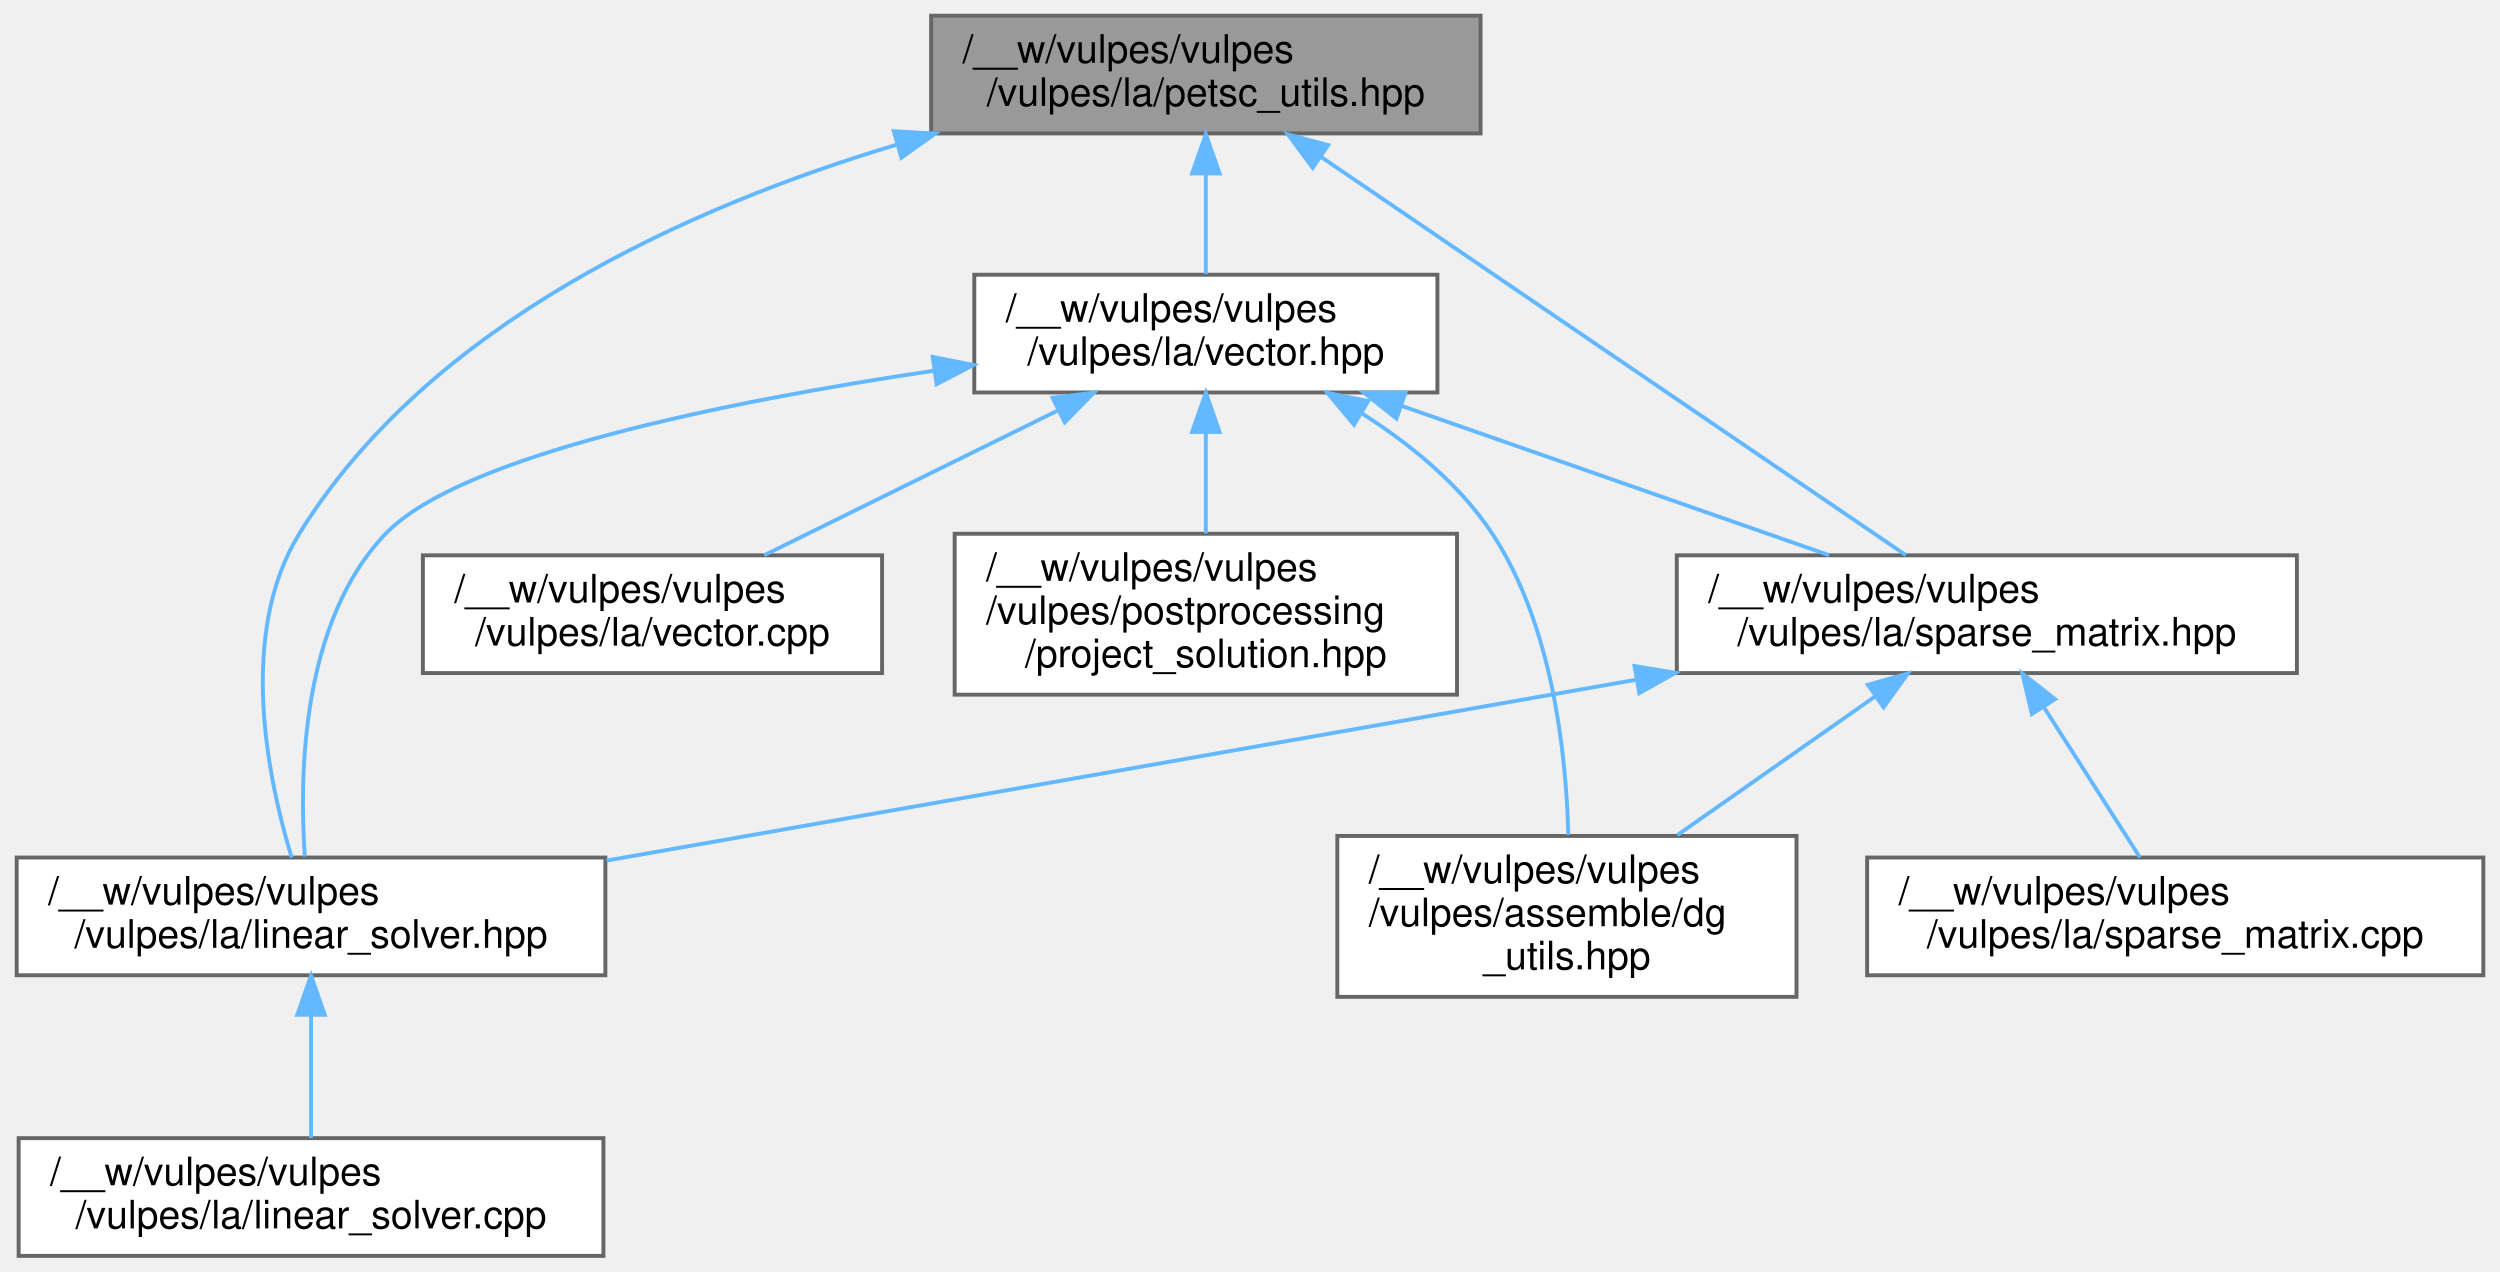
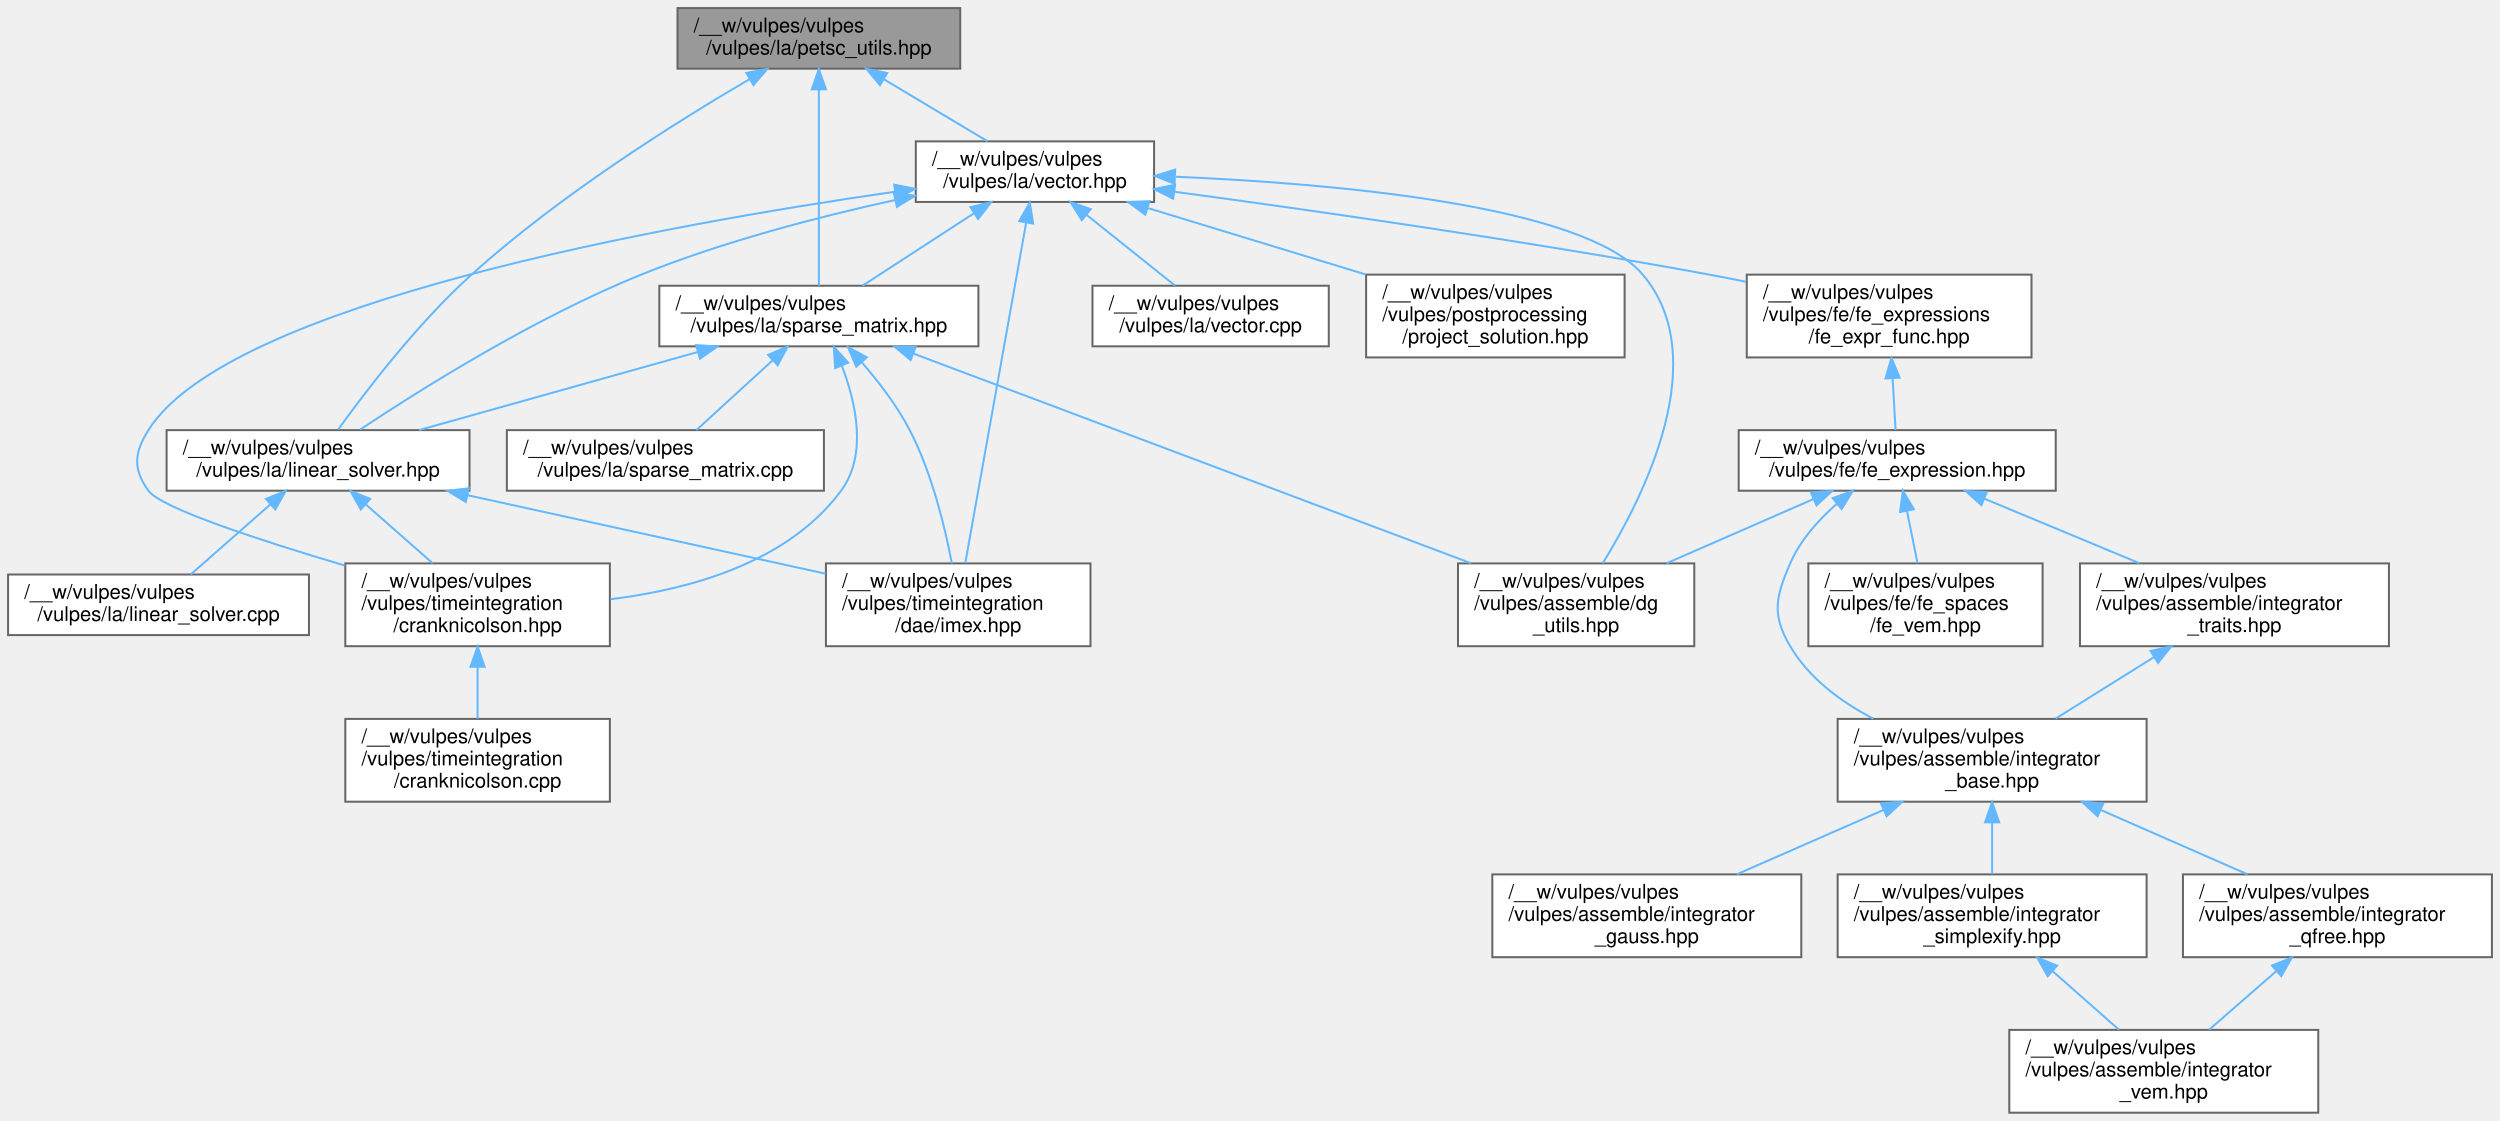
- <svg xmlns="http://www.w3.org/2000/svg" xmlns:xlink="http://www.w3.org/1999/xlink" width="637pt" height="324pt" viewBox="0.00 0.00 636.50 324.00">
-   <g id="graph0" class="graph" transform="scale(1 1) rotate(0) translate(4 320)">
+ <svg xmlns="http://www.w3.org/2000/svg" xmlns:xlink="http://www.w3.org/1999/xlink" width="1238pt" height="555pt" viewBox="0.00 0.00 1238.00 555.00">
+   <g id="graph0" class="graph" transform="scale(1 1) rotate(0) translate(4 551)">
    <g id="Node000001" class="node">
      <g id="a_Node000001">
        <a xlink:title=" ">
-           <polygon fill="#999999" stroke="#666666" points="373,-316 233,-316 233,-286 373,-286 373,-316" />
-           <text text-anchor="start" x="241" y="-304" font-family="Helvetica,sans-Serif" font-size="10.00">/__w/vulpes/vulpes</text>
-           <text text-anchor="middle" x="303" y="-293" font-family="Helvetica,sans-Serif" font-size="10.00">/vulpes/la/petsc_utils.hpp</text>
+           <polygon fill="#999999" stroke="#666666" points="471.5,-547 331.5,-547 331.5,-517 471.5,-517 471.5,-547" />
+           <text text-anchor="start" x="339.5" y="-535" font-family="Helvetica,sans-Serif" font-size="10.00">/__w/vulpes/vulpes</text>
+           <text text-anchor="middle" x="401.5" y="-524" font-family="Helvetica,sans-Serif" font-size="10.00">/vulpes/la/petsc_utils.hpp</text>
        </a>
      </g>
    </g>
    <g id="Node000002" class="node">
      <g id="a_Node000002">
        <a xlink:href="linear__solver_8hpp.html" target="_top" xlink:title=" ">
-           <polygon fill="white" stroke="#666666" points="150,-101.5 0,-101.5 0,-71.5 150,-71.5 150,-101.5" />
-           <text text-anchor="start" x="8" y="-89.5" font-family="Helvetica,sans-Serif" font-size="10.00">/__w/vulpes/vulpes</text>
-           <text text-anchor="middle" x="75" y="-78.5" font-family="Helvetica,sans-Serif" font-size="10.00">/vulpes/la/linear_solver.hpp</text>
+           <polygon fill="white" stroke="#666666" points="228.5,-338 78.5,-338 78.5,-308 228.5,-308 228.5,-338" />
+           <text text-anchor="start" x="86.5" y="-326" font-family="Helvetica,sans-Serif" font-size="10.00">/__w/vulpes/vulpes</text>
+           <text text-anchor="middle" x="153.5" y="-315" font-family="Helvetica,sans-Serif" font-size="10.00">/vulpes/la/linear_solver.hpp</text>
        </a>
      </g>
    </g>
    <g id="edge1_Node000001_Node000002" class="edge">
      <g id="a_edge1_Node000001_Node000002">
        <a xlink:title=" ">
-           <path fill="none" stroke="#63b8ff" d="M224.32,-283.16C171.23,-267.27 105.05,-237.58 72,-184 56.25,-158.46 63.99,-121.46 70.07,-101.51" />
-           <polygon fill="#63b8ff" stroke="#63b8ff" points="223.49,-286.56 234.07,-285.97 225.43,-279.84 223.49,-286.56" />
-         </a>
-       </g>
-     </g>
-     <g id="Node000004" class="node">
-       <g id="a_Node000004">
-         <a xlink:href="sparse__matrix_8hpp.html" target="_top" xlink:title=" ">
-           <polygon fill="white" stroke="#666666" points="581,-178.5 423,-178.5 423,-148.5 581,-148.5 581,-178.5" />
-           <text text-anchor="start" x="431" y="-166.5" font-family="Helvetica,sans-Serif" font-size="10.00">/__w/vulpes/vulpes</text>
-           <text text-anchor="middle" x="502" y="-155.5" font-family="Helvetica,sans-Serif" font-size="10.00">/vulpes/la/sparse_matrix.hpp</text>
-         </a>
-       </g>
-     </g>
-     <g id="edge3_Node000001_Node000004" class="edge">
-       <g id="a_edge3_Node000001_Node000004">
-         <a xlink:title=" ">
-           <path fill="none" stroke="#63b8ff" d="M332.35,-280.02C373.11,-252.26 445.86,-202.73 481.36,-178.55" />
-           <polygon fill="#63b8ff" stroke="#63b8ff" points="330.22,-277.23 323.92,-285.76 334.16,-283.02 330.22,-277.23" />
+           <path fill="none" stroke="#63b8ff" d="M367.26,-511.84C331.02,-490.68 273.13,-454.37 229.5,-415 202.76,-390.87 177.06,-357.2 163.48,-338.32" />
+           <polygon fill="#63b8ff" stroke="#63b8ff" points="365.58,-514.91 375.99,-516.88 369.09,-508.85 365.58,-514.91" />
        </a>
      </g>
    </g>
    <g id="Node000007" class="node">
      <g id="a_Node000007">
+         <a xlink:href="sparse__matrix_8hpp.html" target="_top" xlink:title=" ">
+           <polygon fill="white" stroke="#666666" points="480.5,-409.5 322.5,-409.5 322.5,-379.5 480.5,-379.5 480.5,-409.5" />
+           <text text-anchor="start" x="330.5" y="-397.5" font-family="Helvetica,sans-Serif" font-size="10.00">/__w/vulpes/vulpes</text>
+           <text text-anchor="middle" x="401.5" y="-386.5" font-family="Helvetica,sans-Serif" font-size="10.00">/vulpes/la/sparse_matrix.hpp</text>
+         </a>
+       </g>
+     </g>
+     <g id="edge6_Node000001_Node000007" class="edge">
+       <g id="a_edge6_Node000001_Node000007">
+         <a xlink:title=" ">
+           <path fill="none" stroke="#63b8ff" d="M401.5,-506.48C401.5,-478.14 401.5,-432.46 401.5,-409.55" />
+           <polygon fill="#63b8ff" stroke="#63b8ff" points="398,-506.76 401.5,-516.76 405,-506.76 398,-506.76" />
+         </a>
+       </g>
+     </g>
+     <g id="Node000010" class="node">
+       <g id="a_Node000010">
        <a xlink:href="vector_8hpp.html" target="_top" xlink:title=" ">
-           <polygon fill="white" stroke="#666666" points="362,-250 244,-250 244,-220 362,-220 362,-250" />
-           <text text-anchor="start" x="252" y="-238" font-family="Helvetica,sans-Serif" font-size="10.00">/__w/vulpes/vulpes</text>
-           <text text-anchor="middle" x="303" y="-227" font-family="Helvetica,sans-Serif" font-size="10.00">/vulpes/la/vector.hpp</text>
-         </a>
-       </g>
-     </g>
-     <g id="edge7_Node000001_Node000007" class="edge">
-       <g id="a_edge7_Node000001_Node000007">
-         <a xlink:title=" ">
-           <path fill="none" stroke="#63b8ff" d="M303,-275.54C303,-266.96 303,-257.61 303,-250.16" />
-           <polygon fill="#63b8ff" stroke="#63b8ff" points="299.5,-275.8 303,-285.8 306.5,-275.8 299.5,-275.8" />
+           <polygon fill="white" stroke="#666666" points="567.5,-481 449.5,-481 449.5,-451 567.5,-451 567.5,-481" />
+           <text text-anchor="start" x="457.5" y="-469" font-family="Helvetica,sans-Serif" font-size="10.00">/__w/vulpes/vulpes</text>
+           <text text-anchor="middle" x="508.5" y="-458" font-family="Helvetica,sans-Serif" font-size="10.00">/vulpes/la/vector.hpp</text>
+         </a>
+       </g>
+     </g>
+     <g id="edge12_Node000001_Node000010" class="edge">
+       <g id="a_edge12_Node000001_Node000010">
+         <a xlink:title=" ">
+           <path fill="none" stroke="#63b8ff" d="M433.78,-511.69C450.29,-501.82 470.03,-490.01 485.07,-481.01" />
+           <polygon fill="#63b8ff" stroke="#63b8ff" points="431.77,-508.82 424.98,-516.95 435.36,-514.83 431.77,-508.82" />
        </a>
      </g>
    </g>
    <g id="Node000003" class="node">
      <g id="a_Node000003">
        <a xlink:href="linear__solver_8cpp.html" target="_top" xlink:title=" ">
-           <polygon fill="white" stroke="#666666" points="149.5,-30 0.5,-30 0.5,0 149.5,0 149.5,-30" />
-           <text text-anchor="start" x="8.5" y="-18" font-family="Helvetica,sans-Serif" font-size="10.00">/__w/vulpes/vulpes</text>
-           <text text-anchor="middle" x="75" y="-7" font-family="Helvetica,sans-Serif" font-size="10.00">/vulpes/la/linear_solver.cpp</text>
+           <polygon fill="white" stroke="#666666" points="149,-266.5 0,-266.5 0,-236.5 149,-236.5 149,-266.5" />
+           <text text-anchor="start" x="8" y="-254.5" font-family="Helvetica,sans-Serif" font-size="10.00">/__w/vulpes/vulpes</text>
+           <text text-anchor="middle" x="74.5" y="-243.5" font-family="Helvetica,sans-Serif" font-size="10.00">/vulpes/la/linear_solver.cpp</text>
        </a>
      </g>
    </g>
    <g id="edge2_Node000002_Node000003" class="edge">
      <g id="a_edge2_Node000002_Node000003">
        <a xlink:title=" ">
-           <path fill="none" stroke="#63b8ff" d="M75,-61.25C75,-50.81 75,-38.99 75,-30.04" />
-           <polygon fill="#63b8ff" stroke="#63b8ff" points="71.5,-61.44 75,-71.44 78.5,-61.44 71.5,-61.44" />
-         </a>
-       </g>
-     </g>
-     <g id="edge5_Node000004_Node000002" class="edge">
-       <g id="a_edge5_Node000004_Node000002">
-         <a xlink:title=" ">
-           <path fill="none" stroke="#63b8ff" d="M412.43,-146.77C334.72,-133.12 223.51,-113.59 150.31,-100.73" />
-           <polygon fill="#63b8ff" stroke="#63b8ff" points="412.23,-150.29 422.69,-148.57 413.44,-143.39 412.23,-150.29" />
+           <path fill="none" stroke="#63b8ff" d="M129.98,-301.31C117.23,-290.09 101.81,-276.52 90.46,-266.54" />
+           <polygon fill="#63b8ff" stroke="#63b8ff" points="127.69,-303.96 137.51,-307.94 132.32,-298.7 127.69,-303.96" />
+         </a>
+       </g>
+     </g>
+     <g id="Node000004" class="node">
+       <g id="a_Node000004">
+         <a xlink:href="cranknicolson_8hpp.html" target="_top" xlink:title=" ">
+           <polygon fill="white" stroke="#666666" points="298,-272 167,-272 167,-231 298,-231 298,-272" />
+           <text text-anchor="start" x="175" y="-260" font-family="Helvetica,sans-Serif" font-size="10.00">/__w/vulpes/vulpes</text>
+           <text text-anchor="start" x="175" y="-249" font-family="Helvetica,sans-Serif" font-size="10.00">/vulpes/timeintegration</text>
+           <text text-anchor="middle" x="232.5" y="-238" font-family="Helvetica,sans-Serif" font-size="10.00">/cranknicolson.hpp</text>
+         </a>
+       </g>
+     </g>
+     <g id="edge3_Node000002_Node000004" class="edge">
+       <g id="a_edge3_Node000002_Node000004">
+         <a xlink:title=" ">
+           <path fill="none" stroke="#63b8ff" d="M177.11,-301.23C187.61,-291.99 199.91,-281.17 210.25,-272.07" />
+           <polygon fill="#63b8ff" stroke="#63b8ff" points="174.68,-298.7 169.49,-307.94 179.31,-303.96 174.68,-298.7" />
+         </a>
+       </g>
+     </g>
+     <g id="Node000006" class="node">
+       <g id="a_Node000006">
+         <a xlink:href="imex_8hpp.html" target="_top" xlink:title=" ">
+           <polygon fill="white" stroke="#666666" points="536,-272 405,-272 405,-231 536,-231 536,-272" />
+           <text text-anchor="start" x="413" y="-260" font-family="Helvetica,sans-Serif" font-size="10.00">/__w/vulpes/vulpes</text>
+           <text text-anchor="start" x="413" y="-249" font-family="Helvetica,sans-Serif" font-size="10.00">/vulpes/timeintegration</text>
+           <text text-anchor="middle" x="470.5" y="-238" font-family="Helvetica,sans-Serif" font-size="10.00">/dae/imex.hpp</text>
+         </a>
+       </g>
+     </g>
+     <g id="edge5_Node000002_Node000006" class="edge">
+       <g id="a_edge5_Node000002_Node000006">
+         <a xlink:title=" ">
+           <path fill="none" stroke="#63b8ff" d="M227.45,-305.79C281.15,-294.01 353.14,-278.23 404.81,-266.9" />
+           <polygon fill="#63b8ff" stroke="#63b8ff" points="226.67,-302.38 217.65,-307.94 228.17,-309.21 226.67,-302.38" />
        </a>
      </g>
    </g>
    <g id="Node000005" class="node">
      <g id="a_Node000005">
-         <a xlink:href="dg__utils_8hpp.html" target="_top" xlink:title=" ">
-           <polygon fill="white" stroke="#666666" points="453.5,-107 336.5,-107 336.5,-66 453.5,-66 453.5,-107" />
-           <text text-anchor="start" x="344.5" y="-95" font-family="Helvetica,sans-Serif" font-size="10.00">/__w/vulpes/vulpes</text>
-           <text text-anchor="start" x="344.5" y="-84" font-family="Helvetica,sans-Serif" font-size="10.00">/vulpes/assemble/dg</text>
-           <text text-anchor="middle" x="395" y="-73" font-family="Helvetica,sans-Serif" font-size="10.00">_utils.hpp</text>
+         <a xlink:href="cranknicolson_8cpp.html" target="_top" xlink:title=" ">
+           <polygon fill="white" stroke="#666666" points="298,-195 167,-195 167,-154 298,-154 298,-195" />
+           <text text-anchor="start" x="175" y="-183" font-family="Helvetica,sans-Serif" font-size="10.00">/__w/vulpes/vulpes</text>
+           <text text-anchor="start" x="175" y="-172" font-family="Helvetica,sans-Serif" font-size="10.00">/vulpes/timeintegration</text>
+           <text text-anchor="middle" x="232.5" y="-161" font-family="Helvetica,sans-Serif" font-size="10.00">/cranknicolson.cpp</text>
        </a>
      </g>
    </g>
    <g id="edge4_Node000004_Node000005" class="edge">
      <g id="a_edge4_Node000004_Node000005">
        <a xlink:title=" ">
-           <path fill="none" stroke="#63b8ff" d="M473.62,-142.61C458,-131.66 438.69,-118.12 423.11,-107.2" />
-           <polygon fill="#63b8ff" stroke="#63b8ff" points="471.68,-145.52 481.87,-148.39 475.69,-139.79 471.68,-145.52" />
-         </a>
-       </g>
-     </g>
-     <g id="Node000006" class="node">
-       <g id="a_Node000006">
-         <a xlink:href="sparse__matrix_8cpp.html" target="_top" xlink:title=" ">
-           <polygon fill="white" stroke="#666666" points="628.5,-101.5 471.5,-101.5 471.5,-71.5 628.5,-71.5 628.5,-101.5" />
-           <text text-anchor="start" x="479.5" y="-89.5" font-family="Helvetica,sans-Serif" font-size="10.00">/__w/vulpes/vulpes</text>
-           <text text-anchor="middle" x="550" y="-78.5" font-family="Helvetica,sans-Serif" font-size="10.00">/vulpes/la/sparse_matrix.cpp</text>
-         </a>
-       </g>
-     </g>
-     <g id="edge6_Node000004_Node000006" class="edge">
-       <g id="a_edge6_Node000004_Node000006">
-         <a xlink:title=" ">
-           <path fill="none" stroke="#63b8ff" d="M516.48,-139.88C524.46,-127.41 534.12,-112.32 541.01,-101.54" />
-           <polygon fill="#63b8ff" stroke="#63b8ff" points="513.47,-138.08 511.03,-148.39 519.37,-141.86 513.47,-138.08" />
-         </a>
-       </g>
-     </g>
-     <g id="edge9_Node000007_Node000002" class="edge">
-       <g id="a_edge9_Node000007_Node000002">
-         <a xlink:title=" ">
-           <path fill="none" stroke="#63b8ff" d="M233.72,-225.55C180.59,-217.64 113.21,-204 94,-184 72.59,-161.71 71.96,-122.7 73.42,-101.76" />
-           <polygon fill="#63b8ff" stroke="#63b8ff" points="233.4,-229.04 243.8,-227.01 234.4,-222.11 233.4,-229.04" />
+           <path fill="none" stroke="#63b8ff" d="M232.5,-220.69C232.5,-212.08 232.5,-202.9 232.5,-195.07" />
+           <polygon fill="#63b8ff" stroke="#63b8ff" points="229,-220.79 232.5,-230.79 236,-220.79 229,-220.79" />
+         </a>
+       </g>
+     </g>
+     <g id="edge8_Node000007_Node000002" class="edge">
+       <g id="a_edge8_Node000007_Node000002">
+         <a xlink:title=" ">
+           <path fill="none" stroke="#63b8ff" d="M341.44,-376.67C299.24,-364.84 243.43,-349.2 203.61,-338.04" />
+           <polygon fill="#63b8ff" stroke="#63b8ff" points="340.74,-380.11 351.31,-379.44 342.63,-373.37 340.74,-380.11" />
        </a>
      </g>
    </g>
    <g id="edge10_Node000007_Node000004" class="edge">
      <g id="a_edge10_Node000007_Node000004">
        <a xlink:title=" ">
-           <path fill="none" stroke="#63b8ff" d="M352.92,-216.57C386.57,-204.81 430.38,-189.51 461.79,-178.54" />
-           <polygon fill="#63b8ff" stroke="#63b8ff" points="351.56,-213.33 343.27,-219.94 353.87,-219.94 351.56,-213.33" />
-         </a>
-       </g>
-     </g>
-     <g id="edge8_Node000007_Node000005" class="edge">
-       <g id="a_edge8_Node000007_Node000005">
-         <a xlink:title=" ">
-           <path fill="none" stroke="#63b8ff" d="M342.88,-214.59C355.25,-206.71 367.77,-196.49 376,-184 391.31,-160.75 394.82,-127.99 395.36,-107.25" />
-           <polygon fill="#63b8ff" stroke="#63b8ff" points="340.76,-211.77 333.96,-219.9 344.34,-217.79 340.76,-211.77" />
+           <path fill="none" stroke="#63b8ff" d="M412.82,-370.01C419.96,-351.44 425.61,-325.76 412.5,-308 386.48,-272.74 338.38,-259.19 298.45,-254.28" />
+           <polygon fill="#63b8ff" stroke="#63b8ff" points="409.58,-368.68 408.92,-379.25 416.03,-371.4 409.58,-368.68" />
+         </a>
+       </g>
+     </g>
+     <g id="edge11_Node000007_Node000006" class="edge">
+       <g id="a_edge11_Node000007_Node000006">
+         <a xlink:title=" ">
+           <path fill="none" stroke="#63b8ff" d="M422.74,-371.6C431.14,-361.93 440.27,-350.05 446.5,-338 457.48,-316.78 463.96,-289.91 467.37,-272.01" />
+           <polygon fill="#63b8ff" stroke="#63b8ff" points="420.03,-369.37 415.93,-379.14 425.23,-374.06 420.03,-369.37" />
        </a>
      </g>
    </g>
    <g id="Node000008" class="node">
      <g id="a_Node000008">
-         <a xlink:href="vector_8cpp.html" target="_top" xlink:title=" ">
-           <polygon fill="white" stroke="#666666" points="220.5,-178.5 103.5,-178.5 103.5,-148.5 220.5,-148.5 220.5,-178.5" />
-           <text text-anchor="start" x="111.5" y="-166.5" font-family="Helvetica,sans-Serif" font-size="10.00">/__w/vulpes/vulpes</text>
-           <text text-anchor="middle" x="162" y="-155.5" font-family="Helvetica,sans-Serif" font-size="10.00">/vulpes/la/vector.cpp</text>
-         </a>
-       </g>
-     </g>
-     <g id="edge11_Node000007_Node000008" class="edge">
-       <g id="a_edge11_Node000007_Node000008">
-         <a xlink:title=" ">
-           <path fill="none" stroke="#63b8ff" d="M265.46,-215.5C241.93,-203.9 212.08,-189.18 190.49,-178.54" />
-           <polygon fill="#63b8ff" stroke="#63b8ff" points="263.95,-218.65 274.47,-219.94 267.04,-212.38 263.95,-218.65" />
+         <a xlink:href="dg__utils_8hpp.html" target="_top" xlink:title=" ">
+           <polygon fill="white" stroke="#666666" points="835,-272 718,-272 718,-231 835,-231 835,-272" />
+           <text text-anchor="start" x="726" y="-260" font-family="Helvetica,sans-Serif" font-size="10.00">/__w/vulpes/vulpes</text>
+           <text text-anchor="start" x="726" y="-249" font-family="Helvetica,sans-Serif" font-size="10.00">/vulpes/assemble/dg</text>
+           <text text-anchor="middle" x="776.5" y="-238" font-family="Helvetica,sans-Serif" font-size="10.00">_utils.hpp</text>
+         </a>
+       </g>
+     </g>
+     <g id="edge7_Node000007_Node000008" class="edge">
+       <g id="a_edge7_Node000007_Node000008">
+         <a xlink:title=" ">
+           <path fill="none" stroke="#63b8ff" d="M448.33,-375.89C518.67,-349.44 651.15,-299.63 724.44,-272.08" />
+           <polygon fill="#63b8ff" stroke="#63b8ff" points="446.96,-372.67 438.83,-379.46 449.42,-379.22 446.96,-372.67" />
        </a>
      </g>
    </g>
    <g id="Node000009" class="node">
      <g id="a_Node000009">
+         <a xlink:href="sparse__matrix_8cpp.html" target="_top" xlink:title=" ">
+           <polygon fill="white" stroke="#666666" points="404,-338 247,-338 247,-308 404,-308 404,-338" />
+           <text text-anchor="start" x="255" y="-326" font-family="Helvetica,sans-Serif" font-size="10.00">/__w/vulpes/vulpes</text>
+           <text text-anchor="middle" x="325.5" y="-315" font-family="Helvetica,sans-Serif" font-size="10.00">/vulpes/la/sparse_matrix.cpp</text>
+         </a>
+       </g>
+     </g>
+     <g id="edge9_Node000007_Node000009" class="edge">
+       <g id="a_edge9_Node000007_Node000009">
+         <a xlink:title=" ">
+           <path fill="none" stroke="#63b8ff" d="M378.53,-372.49C366.33,-361.34 351.67,-347.93 340.86,-338.04" />
+           <polygon fill="#63b8ff" stroke="#63b8ff" points="376.38,-375.27 386.12,-379.44 381.1,-370.1 376.38,-375.27" />
+         </a>
+       </g>
+     </g>
+     <g id="edge26_Node000010_Node000002" class="edge">
+       <g id="a_edge26_Node000010_Node000002">
+         <a xlink:title=" ">
+           <path fill="none" stroke="#63b8ff" d="M439.25,-451.95C401.33,-443.64 353.95,-431.35 313.5,-415 260.76,-393.69 204.01,-358.02 174.32,-338.26" />
+           <polygon fill="#63b8ff" stroke="#63b8ff" points="438.67,-455.4 449.18,-454.08 440.14,-448.56 438.67,-455.4" />
+         </a>
+       </g>
+     </g>
+     <g id="edge30_Node000010_Node000004" class="edge">
+       <g id="a_edge30_Node000010_Node000004">
+         <a xlink:title=" ">
+           <path fill="none" stroke="#63b8ff" d="M439.25,-456.07C325.82,-439.77 109.05,-400.92 69.5,-338 62.4,-326.71 61.74,-318.84 69.5,-308 75.61,-299.46 124.11,-283.58 166.63,-270.98" />
+           <polygon fill="#63b8ff" stroke="#63b8ff" points="438.84,-459.55 449.23,-457.49 439.82,-452.62 438.84,-459.55" />
+         </a>
+       </g>
+     </g>
+     <g id="edge31_Node000010_Node000006" class="edge">
+       <g id="a_edge31_Node000010_Node000006">
+         <a xlink:title=" ">
+           <path fill="none" stroke="#63b8ff" d="M504.15,-440.69C496.55,-398.16 480.97,-311.06 474,-272.1" />
+           <polygon fill="#63b8ff" stroke="#63b8ff" points="500.74,-441.5 505.95,-450.73 507.63,-440.27 500.74,-441.5" />
+         </a>
+       </g>
+     </g>
+     <g id="edge27_Node000010_Node000007" class="edge">
+       <g id="a_edge27_Node000010_Node000007">
+         <a xlink:title=" ">
+           <path fill="none" stroke="#63b8ff" d="M478.1,-445.25C460.56,-433.86 438.92,-419.81 423.12,-409.54" />
+           <polygon fill="#63b8ff" stroke="#63b8ff" points="476.55,-448.42 486.85,-450.94 480.37,-442.55 476.55,-448.42" />
+         </a>
+       </g>
+     </g>
+     <g id="edge13_Node000010_Node000008" class="edge">
+       <g id="a_edge13_Node000010_Node000008">
+         <a xlink:title=" ">
+           <path fill="none" stroke="#63b8ff" d="M578.24,-463.47C657.73,-460.08 780.45,-449.27 809.5,-415 844.49,-373.71 810.29,-305.43 789.66,-272.07" />
+           <polygon fill="#63b8ff" stroke="#63b8ff" points="577.66,-459.99 567.81,-463.88 577.94,-466.99 577.66,-459.99" />
+         </a>
+       </g>
+     </g>
+     <g id="Node000011" class="node">
+       <g id="a_Node000011">
+         <a xlink:href="fe__expr__func_8hpp.html" target="_top" xlink:title=" ">
+           <polygon fill="white" stroke="#666666" points="1002,-415 861,-415 861,-374 1002,-374 1002,-415" />
+           <text text-anchor="start" x="869" y="-403" font-family="Helvetica,sans-Serif" font-size="10.00">/__w/vulpes/vulpes</text>
+           <text text-anchor="start" x="869" y="-392" font-family="Helvetica,sans-Serif" font-size="10.00">/vulpes/fe/fe_expressions</text>
+           <text text-anchor="middle" x="931.5" y="-381" font-family="Helvetica,sans-Serif" font-size="10.00">/fe_expr_func.hpp</text>
+         </a>
+       </g>
+     </g>
+     <g id="edge14_Node000010_Node000011" class="edge">
+       <g id="a_edge14_Node000010_Node000011">
+         <a xlink:title=" ">
+           <path fill="none" stroke="#63b8ff" d="M577.64,-456.03C645.34,-446.92 751.32,-431.79 842.5,-415 848.41,-413.91 854.53,-412.72 860.66,-411.47" />
+           <polygon fill="#63b8ff" stroke="#63b8ff" points="576.97,-452.59 567.52,-457.38 577.9,-459.52 576.97,-452.59" />
+         </a>
+       </g>
+     </g>
+     <g id="Node000020" class="node">
+       <g id="a_Node000020">
+         <a xlink:href="vector_8cpp.html" target="_top" xlink:title=" ">
+           <polygon fill="white" stroke="#666666" points="654,-409.5 537,-409.5 537,-379.5 654,-379.5 654,-409.5" />
+           <text text-anchor="start" x="545" y="-397.5" font-family="Helvetica,sans-Serif" font-size="10.00">/__w/vulpes/vulpes</text>
+           <text text-anchor="middle" x="595.5" y="-386.5" font-family="Helvetica,sans-Serif" font-size="10.00">/vulpes/la/vector.cpp</text>
+         </a>
+       </g>
+     </g>
+     <g id="edge28_Node000010_Node000020" class="edge">
+       <g id="a_edge28_Node000010_Node000020">
+         <a xlink:title=" ">
+           <path fill="none" stroke="#63b8ff" d="M534.01,-444.63C548.12,-433.35 565.31,-419.62 577.92,-409.54" />
+           <polygon fill="#63b8ff" stroke="#63b8ff" points="531.73,-441.96 526.11,-450.94 536.1,-447.43 531.73,-441.96" />
+         </a>
+       </g>
+     </g>
+     <g id="Node000021" class="node">
+       <g id="a_Node000021">
        <a xlink:href="project__solution_8hpp.html" target="_top" xlink:title=" ">
-           <polygon fill="white" stroke="#666666" points="367,-184 239,-184 239,-143 367,-143 367,-184" />
-           <text text-anchor="start" x="247" y="-172" font-family="Helvetica,sans-Serif" font-size="10.00">/__w/vulpes/vulpes</text>
-           <text text-anchor="start" x="247" y="-161" font-family="Helvetica,sans-Serif" font-size="10.00">/vulpes/postprocessing</text>
-           <text text-anchor="middle" x="303" y="-150" font-family="Helvetica,sans-Serif" font-size="10.00">/project_solution.hpp</text>
-         </a>
-       </g>
-     </g>
-     <g id="edge12_Node000007_Node000009" class="edge">
-       <g id="a_edge12_Node000007_Node000009">
-         <a xlink:title=" ">
-           <path fill="none" stroke="#63b8ff" d="M303,-209.91C303,-201.47 303,-192.1 303,-184.07" />
-           <polygon fill="#63b8ff" stroke="#63b8ff" points="299.5,-209.94 303,-219.94 306.5,-209.94 299.5,-209.94" />
+           <polygon fill="white" stroke="#666666" points="800.5,-415 672.5,-415 672.5,-374 800.5,-374 800.5,-415" />
+           <text text-anchor="start" x="680.5" y="-403" font-family="Helvetica,sans-Serif" font-size="10.00">/__w/vulpes/vulpes</text>
+           <text text-anchor="start" x="680.5" y="-392" font-family="Helvetica,sans-Serif" font-size="10.00">/vulpes/postprocessing</text>
+           <text text-anchor="middle" x="736.5" y="-381" font-family="Helvetica,sans-Serif" font-size="10.00">/project_solution.hpp</text>
+         </a>
+       </g>
+     </g>
+     <g id="edge29_Node000010_Node000021" class="edge">
+       <g id="a_edge29_Node000010_Node000021">
+         <a xlink:title=" ">
+           <path fill="none" stroke="#63b8ff" d="M564.47,-447.94C597.09,-438 638.35,-425.42 672.29,-415.07" />
+           <polygon fill="#63b8ff" stroke="#63b8ff" points="563.18,-444.67 554.64,-450.94 565.23,-451.37 563.18,-444.67" />
+         </a>
+       </g>
+     </g>
+     <g id="Node000012" class="node">
+       <g id="a_Node000012">
+         <a xlink:href="fe__expression_8hpp.html" target="_top" xlink:title=" ">
+           <polygon fill="white" stroke="#666666" points="1014,-338 857,-338 857,-308 1014,-308 1014,-338" />
+           <text text-anchor="start" x="865" y="-326" font-family="Helvetica,sans-Serif" font-size="10.00">/__w/vulpes/vulpes</text>
+           <text text-anchor="middle" x="935.5" y="-315" font-family="Helvetica,sans-Serif" font-size="10.00">/vulpes/fe/fe_expression.hpp</text>
+         </a>
+       </g>
+     </g>
+     <g id="edge15_Node000011_Node000012" class="edge">
+       <g id="a_edge15_Node000011_Node000012">
+         <a xlink:title=" ">
+           <path fill="none" stroke="#63b8ff" d="M933.22,-363.66C933.73,-354.76 934.27,-345.42 934.69,-338.04" />
+           <polygon fill="#63b8ff" stroke="#63b8ff" points="929.72,-363.59 932.64,-373.77 936.7,-363.99 929.72,-363.59" />
+         </a>
+       </g>
+     </g>
+     <g id="edge16_Node000012_Node000008" class="edge">
+       <g id="a_edge16_Node000012_Node000008">
+         <a xlink:title=" ">
+           <path fill="none" stroke="#63b8ff" d="M894.1,-303.9C871.74,-294.13 844.13,-282.06 821.28,-272.07" />
+           <polygon fill="#63b8ff" stroke="#63b8ff" points="892.76,-307.14 903.32,-307.94 895.56,-300.72 892.76,-307.14" />
+         </a>
+       </g>
+     </g>
+     <g id="Node000013" class="node">
+       <g id="a_Node000013">
+         <a xlink:href="integrator__base_8hpp.html" target="_top" xlink:title=" ">
+           <polygon fill="white" stroke="#666666" points="1059,-195 906,-195 906,-154 1059,-154 1059,-195" />
+           <text text-anchor="start" x="914" y="-183" font-family="Helvetica,sans-Serif" font-size="10.00">/__w/vulpes/vulpes</text>
+           <text text-anchor="start" x="914" y="-172" font-family="Helvetica,sans-Serif" font-size="10.00">/vulpes/assemble/integrator</text>
+           <text text-anchor="middle" x="982.5" y="-161" font-family="Helvetica,sans-Serif" font-size="10.00">_base.hpp</text>
+         </a>
+       </g>
+     </g>
+     <g id="edge17_Node000012_Node000013" class="edge">
+       <g id="a_edge17_Node000012_Node000013">
+         <a xlink:title=" ">
+           <path fill="none" stroke="#63b8ff" d="M905.53,-301.44C896.37,-293.42 887.42,-283.41 882.5,-272 875.28,-255.27 873.26,-246.7 882.5,-231 891.82,-215.17 907.46,-203.54 923.63,-195.13" />
+           <polygon fill="#63b8ff" stroke="#63b8ff" points="903.57,-304.35 913.54,-307.94 907.98,-298.92 903.57,-304.35" />
+         </a>
+       </g>
+     </g>
+     <g id="Node000018" class="node">
+       <g id="a_Node000018">
+         <a xlink:href="integrator__traits_8hpp.html" target="_top" xlink:title=" ">
+           <polygon fill="white" stroke="#666666" points="1179,-272 1026,-272 1026,-231 1179,-231 1179,-272" />
+           <text text-anchor="start" x="1034" y="-260" font-family="Helvetica,sans-Serif" font-size="10.00">/__w/vulpes/vulpes</text>
+           <text text-anchor="start" x="1034" y="-249" font-family="Helvetica,sans-Serif" font-size="10.00">/vulpes/assemble/integrator</text>
+           <text text-anchor="middle" x="1102.5" y="-238" font-family="Helvetica,sans-Serif" font-size="10.00">_traits.hpp</text>
+         </a>
+       </g>
+     </g>
+     <g id="edge23_Node000012_Node000018" class="edge">
+       <g id="a_edge23_Node000012_Node000018">
+         <a xlink:title=" ">
+           <path fill="none" stroke="#63b8ff" d="M978.67,-304.03C1002.2,-294.24 1031.36,-282.11 1055.47,-272.07" />
+           <polygon fill="#63b8ff" stroke="#63b8ff" points="977.18,-300.86 969.29,-307.94 979.87,-307.32 977.18,-300.86" />
+         </a>
+       </g>
+     </g>
+     <g id="Node000019" class="node">
+       <g id="a_Node000019">
+         <a xlink:href="fe__vem_8hpp.html" target="_top" xlink:title=" ">
+           <polygon fill="white" stroke="#666666" points="1007.5,-272 891.5,-272 891.5,-231 1007.5,-231 1007.5,-272" />
+           <text text-anchor="start" x="899.5" y="-260" font-family="Helvetica,sans-Serif" font-size="10.00">/__w/vulpes/vulpes</text>
+           <text text-anchor="start" x="899.5" y="-249" font-family="Helvetica,sans-Serif" font-size="10.00">/vulpes/fe/fe_spaces</text>
+           <text text-anchor="middle" x="949.5" y="-238" font-family="Helvetica,sans-Serif" font-size="10.00">/fe_vem.hpp</text>
+         </a>
+       </g>
+     </g>
+     <g id="edge25_Node000012_Node000019" class="edge">
+       <g id="a_edge25_Node000012_Node000019">
+         <a xlink:title=" ">
+           <path fill="none" stroke="#63b8ff" d="M940.35,-297.91C942.05,-289.47 943.94,-280.1 945.56,-272.07" />
+           <polygon fill="#63b8ff" stroke="#63b8ff" points="936.88,-297.44 938.33,-307.94 943.74,-298.82 936.88,-297.44" />
+         </a>
+       </g>
+     </g>
+     <g id="Node000014" class="node">
+       <g id="a_Node000014">
+         <a xlink:href="integrator__gauss_8hpp.html" target="_top" xlink:title=" ">
+           <polygon fill="white" stroke="#666666" points="888,-118 735,-118 735,-77 888,-77 888,-118" />
+           <text text-anchor="start" x="743" y="-106" font-family="Helvetica,sans-Serif" font-size="10.00">/__w/vulpes/vulpes</text>
+           <text text-anchor="start" x="743" y="-95" font-family="Helvetica,sans-Serif" font-size="10.00">/vulpes/assemble/integrator</text>
+           <text text-anchor="middle" x="811.5" y="-84" font-family="Helvetica,sans-Serif" font-size="10.00">_gauss.hpp</text>
+         </a>
+       </g>
+     </g>
+     <g id="edge18_Node000013_Node000014" class="edge">
+       <g id="a_edge18_Node000013_Node000014">
+         <a xlink:title=" ">
+           <path fill="none" stroke="#63b8ff" d="M928.6,-149.86C905.25,-139.62 878.25,-127.77 856.06,-118.04" />
+           <polygon fill="#63b8ff" stroke="#63b8ff" points="927.45,-153.18 938.02,-153.99 930.27,-146.77 927.45,-153.18" />
+         </a>
+       </g>
+     </g>
+     <g id="Node000015" class="node">
+       <g id="a_Node000015">
+         <a xlink:href="integrator__qfree_8hpp.html" target="_top" xlink:title=" ">
+           <polygon fill="white" stroke="#666666" points="1230,-118 1077,-118 1077,-77 1230,-77 1230,-118" />
+           <text text-anchor="start" x="1085" y="-106" font-family="Helvetica,sans-Serif" font-size="10.00">/__w/vulpes/vulpes</text>
+           <text text-anchor="start" x="1085" y="-95" font-family="Helvetica,sans-Serif" font-size="10.00">/vulpes/assemble/integrator</text>
+           <text text-anchor="middle" x="1153.5" y="-84" font-family="Helvetica,sans-Serif" font-size="10.00">_qfree.hpp</text>
+         </a>
+       </g>
+     </g>
+     <g id="edge19_Node000013_Node000015" class="edge">
+       <g id="a_edge19_Node000013_Node000015">
+         <a xlink:title=" ">
+           <path fill="none" stroke="#63b8ff" d="M1036.4,-149.86C1059.75,-139.62 1086.75,-127.77 1108.94,-118.04" />
+           <polygon fill="#63b8ff" stroke="#63b8ff" points="1034.73,-146.77 1026.98,-153.99 1037.55,-153.18 1034.73,-146.77" />
+         </a>
+       </g>
+     </g>
+     <g id="Node000017" class="node">
+       <g id="a_Node000017">
+         <a xlink:href="integrator__simplexify_8hpp.html" target="_top" xlink:title=" ">
+           <polygon fill="white" stroke="#666666" points="1059,-118 906,-118 906,-77 1059,-77 1059,-118" />
+           <text text-anchor="start" x="914" y="-106" font-family="Helvetica,sans-Serif" font-size="10.00">/__w/vulpes/vulpes</text>
+           <text text-anchor="start" x="914" y="-95" font-family="Helvetica,sans-Serif" font-size="10.00">/vulpes/assemble/integrator</text>
+           <text text-anchor="middle" x="982.5" y="-84" font-family="Helvetica,sans-Serif" font-size="10.00">_simplexify.hpp</text>
+         </a>
+       </g>
+     </g>
+     <g id="edge21_Node000013_Node000017" class="edge">
+       <g id="a_edge21_Node000013_Node000017">
+         <a xlink:title=" ">
+           <path fill="none" stroke="#63b8ff" d="M982.5,-143.69C982.5,-135.08 982.5,-125.9 982.5,-118.07" />
+           <polygon fill="#63b8ff" stroke="#63b8ff" points="979,-143.79 982.5,-153.79 986,-143.79 979,-143.79" />
+         </a>
+       </g>
+     </g>
+     <g id="Node000016" class="node">
+       <g id="a_Node000016">
+         <a xlink:href="integrator__vem_8hpp.html" target="_top" xlink:title=" ">
+           <polygon fill="white" stroke="#666666" points="1144,-41 991,-41 991,0 1144,0 1144,-41" />
+           <text text-anchor="start" x="999" y="-29" font-family="Helvetica,sans-Serif" font-size="10.00">/__w/vulpes/vulpes</text>
+           <text text-anchor="start" x="999" y="-18" font-family="Helvetica,sans-Serif" font-size="10.00">/vulpes/assemble/integrator</text>
+           <text text-anchor="middle" x="1067.5" y="-7" font-family="Helvetica,sans-Serif" font-size="10.00">_vem.hpp</text>
+         </a>
+       </g>
+     </g>
+     <g id="edge20_Node000015_Node000016" class="edge">
+       <g id="a_edge20_Node000015_Node000016">
+         <a xlink:title=" ">
+           <path fill="none" stroke="#63b8ff" d="M1123.19,-70.07C1112.25,-60.52 1100.1,-49.93 1089.94,-41.07" />
+           <polygon fill="#63b8ff" stroke="#63b8ff" points="1121.07,-72.86 1130.9,-76.79 1125.67,-67.58 1121.07,-72.86" />
+         </a>
+       </g>
+     </g>
+     <g id="edge22_Node000017_Node000016" class="edge">
+       <g id="a_edge22_Node000017_Node000016">
+         <a xlink:title=" ">
+           <path fill="none" stroke="#63b8ff" d="M1012.45,-70.07C1023.27,-60.52 1035.28,-49.93 1045.32,-41.07" />
+           <polygon fill="#63b8ff" stroke="#63b8ff" points="1010.02,-67.55 1004.83,-76.79 1014.65,-72.8 1010.02,-67.55" />
+         </a>
+       </g>
+     </g>
+     <g id="edge24_Node000018_Node000013" class="edge">
+       <g id="a_edge24_Node000018_Node000013">
+         <a xlink:title=" ">
+           <path fill="none" stroke="#63b8ff" d="M1062.73,-225.64C1046.88,-215.74 1028.89,-204.5 1013.98,-195.17" />
+           <polygon fill="#63b8ff" stroke="#63b8ff" points="1060.95,-228.66 1071.28,-230.99 1064.66,-222.72 1060.95,-228.66" />
        </a>
      </g>
    </g>
  </g>
</svg>
